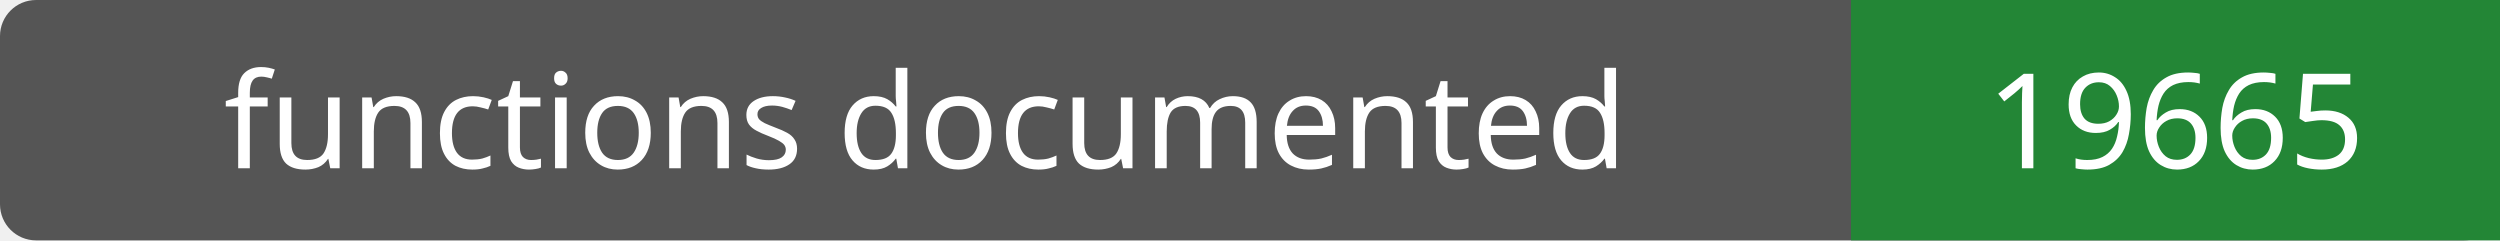
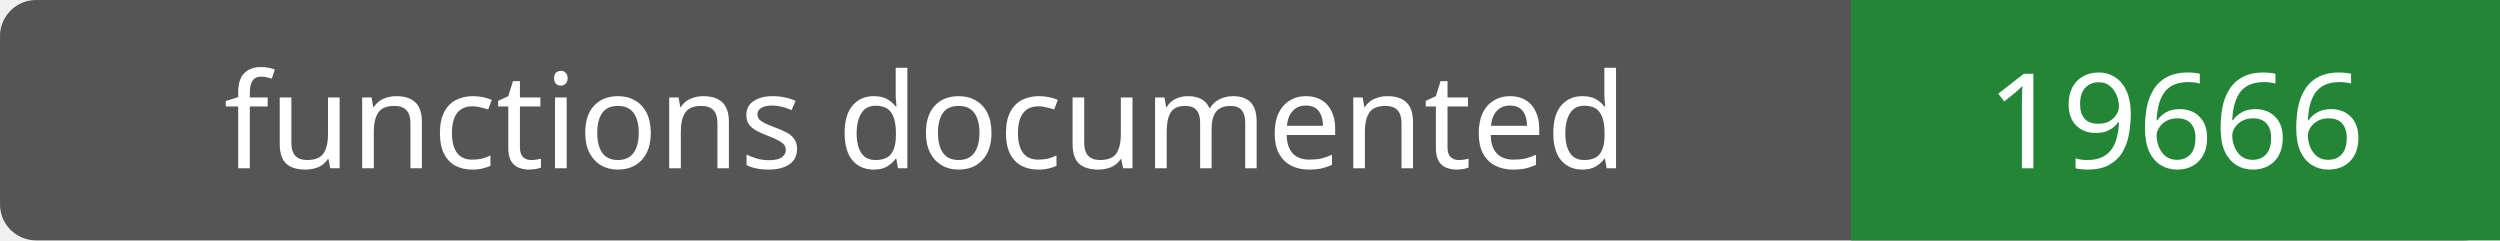
- <svg xmlns="http://www.w3.org/2000/svg" width="208" height="20" role="img" aria-label="functions documented: 19665">
+ <svg xmlns="http://www.w3.org/2000/svg" width="208" height="20" role="img" aria-label="functions documented: 19666">
  <rect width="208" height="20" rx="3" fill="#555" />
  <path fill="#238636" d="M154 0h54v20H154z" />
  <g fill="#fff" text-anchor="middle" font-family="Verdana,sans-serif" font-size="11">
    <text x="77.0" y="14">functions documented</text>
-     <text x="181.0" y="14">19665</text>
+     <text x="181.0" y="14">19666</text>
  </g>
</svg>
